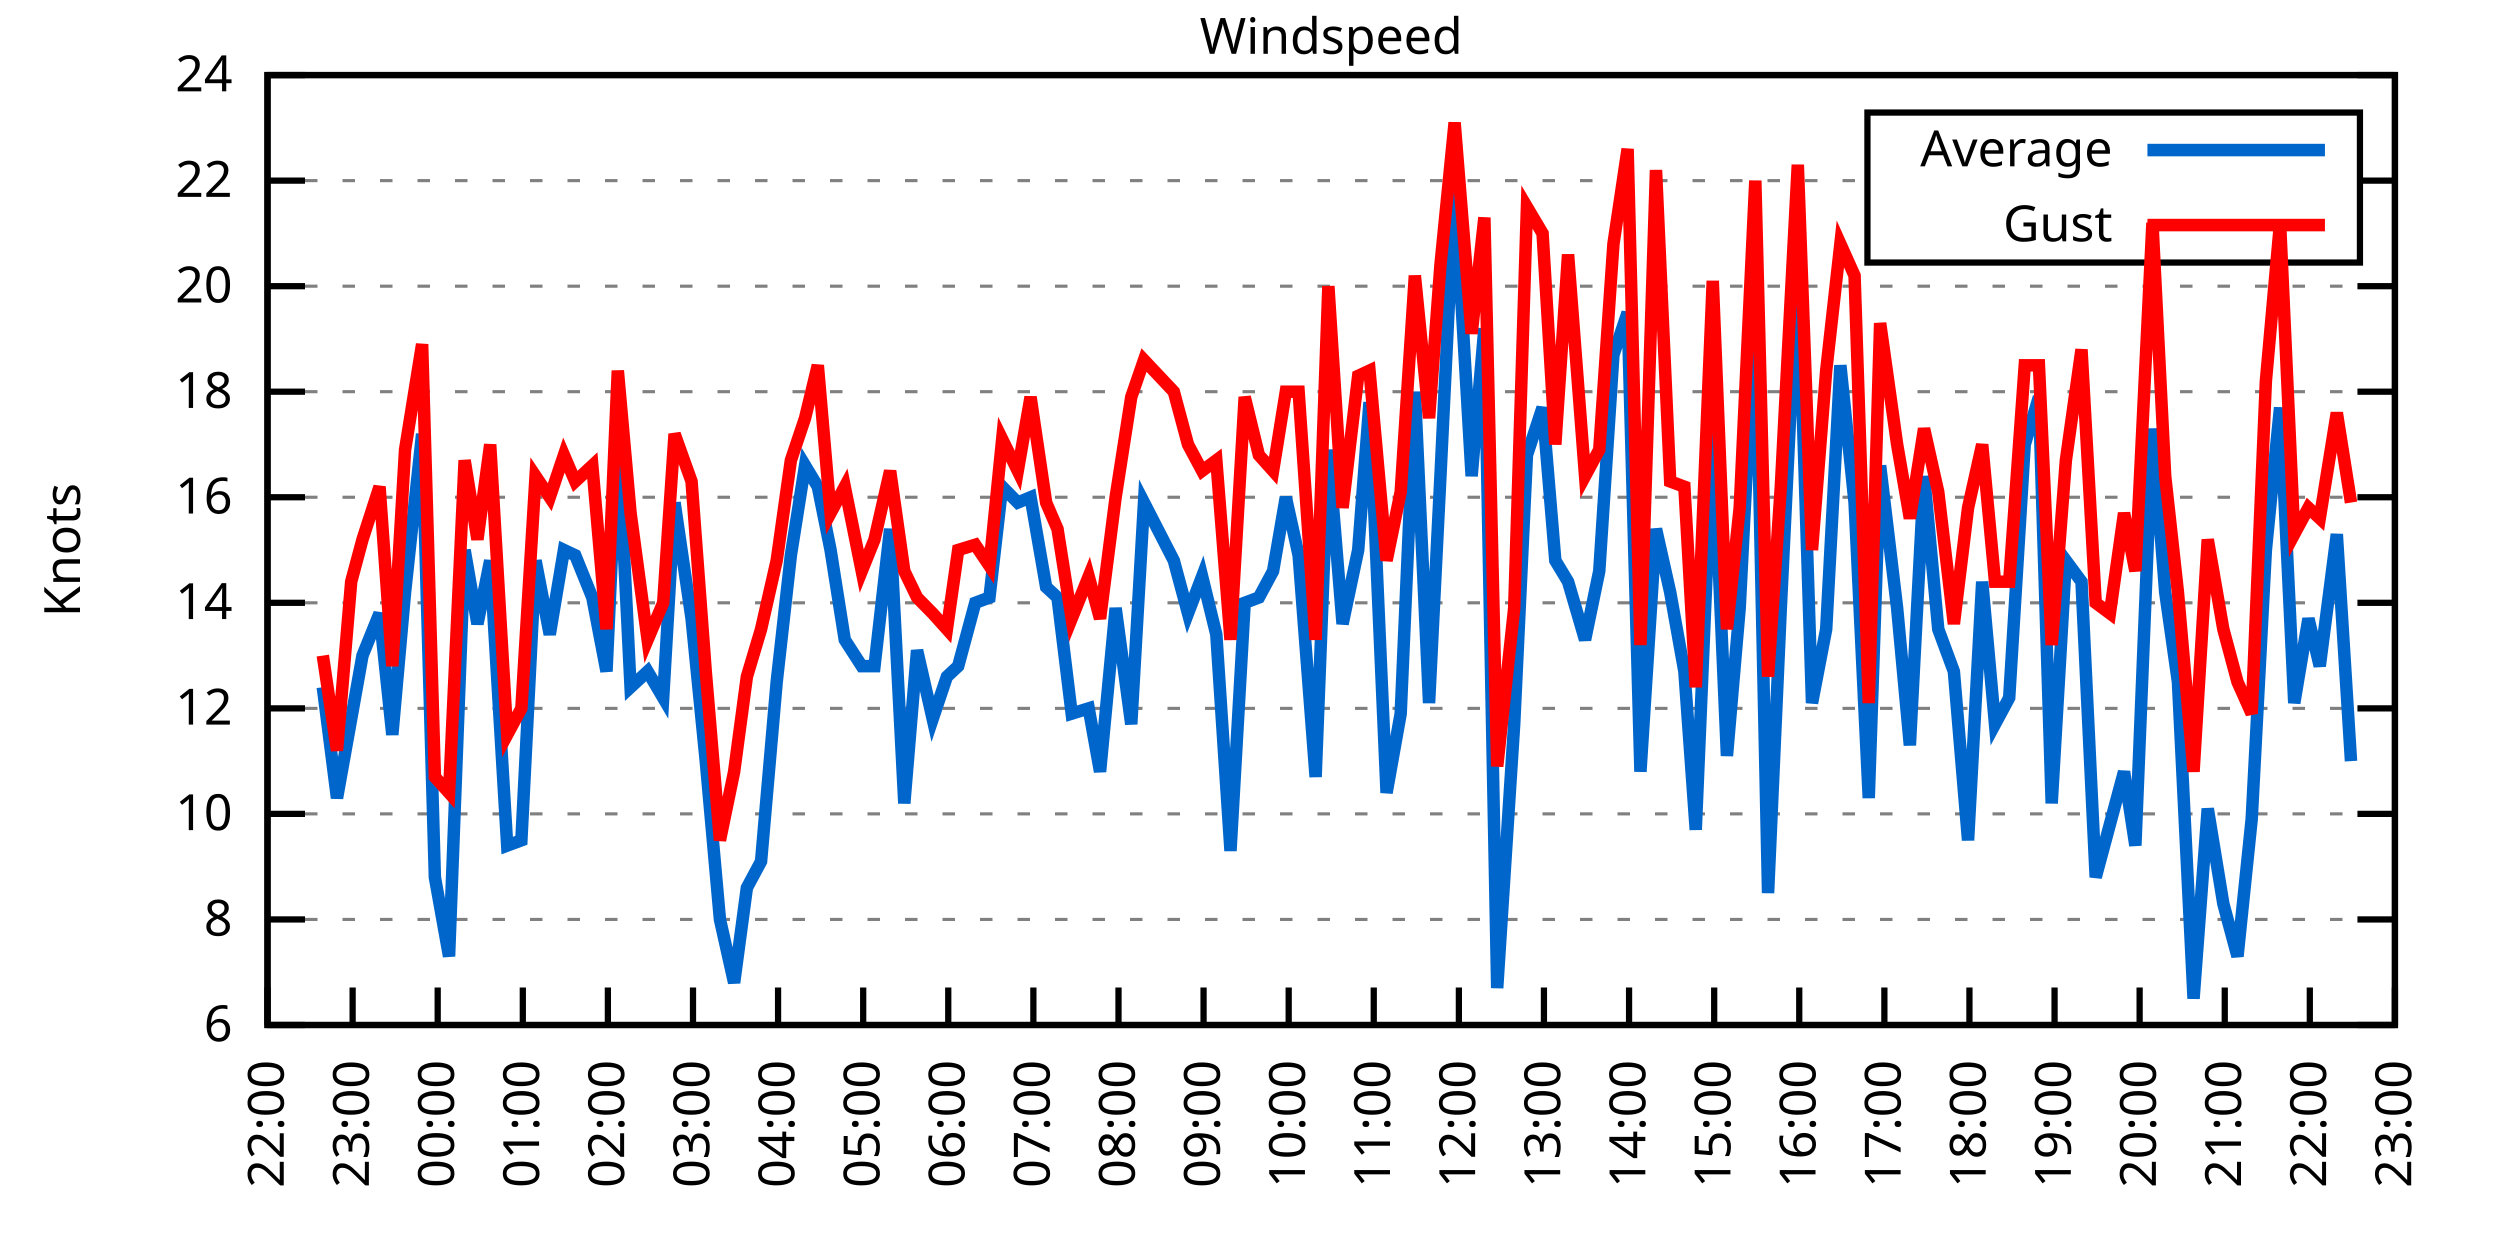
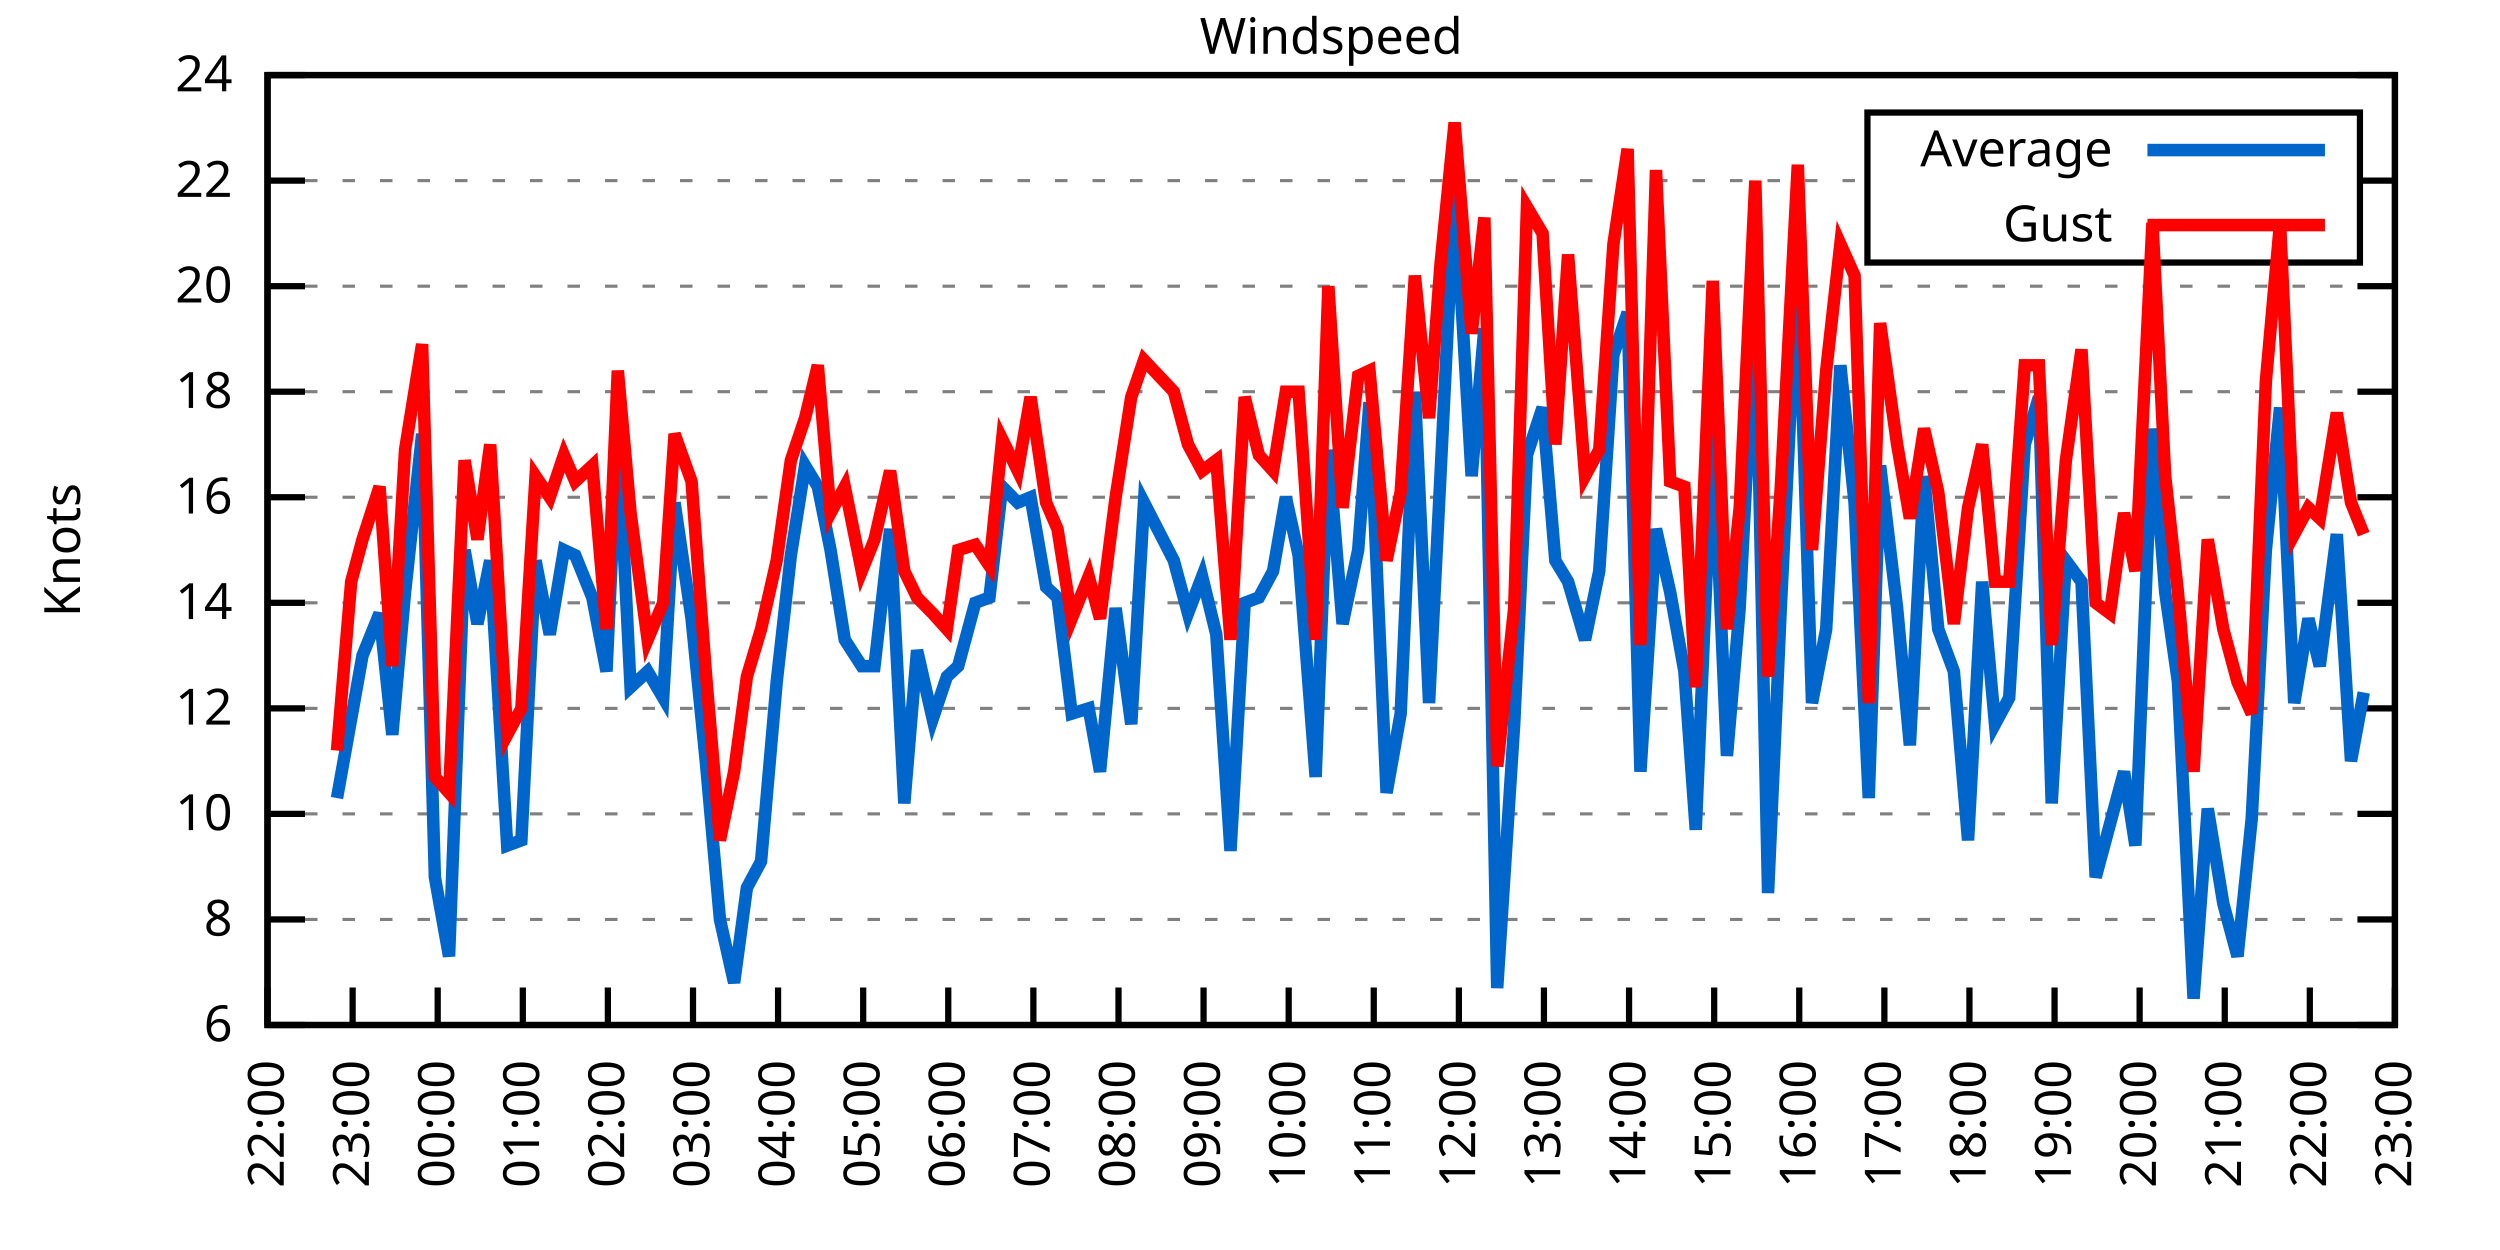
<svg xmlns="http://www.w3.org/2000/svg" xmlns:xlink="http://www.w3.org/1999/xlink" width="400" height="200" viewBox="0 0 400 200">
  <g id="gnuplot_canvas">
    <rect x="0" y="0" width="400" height="200" fill="none" />
    <defs>
      <circle id="gpDot" r="0.5" stroke-width="0.5" stroke="currentColor" />
      <path id="gpPt0" stroke-width="0.333" stroke="currentColor" d="M-1,0 h2 M0,-1 v2" />
      <path id="gpPt1" stroke-width="0.333" stroke="currentColor" d="M-1,-1 L1,1 M1,-1 L-1,1" />
      <path id="gpPt2" stroke-width="0.333" stroke="currentColor" d="M-1,0 L1,0 M0,-1 L0,1 M-1,-1 L1,1 M-1,1 L1,-1" />
      <rect id="gpPt3" stroke-width="0.333" stroke="currentColor" x="-1" y="-1" width="2" height="2" />
      <rect id="gpPt4" stroke-width="0.333" stroke="currentColor" fill="currentColor" x="-1" y="-1" width="2" height="2" />
      <circle id="gpPt5" stroke-width="0.333" stroke="currentColor" cx="0" cy="0" r="1" />
      <use xlink:href="#gpPt5" id="gpPt6" fill="currentColor" stroke="none" />
      <path id="gpPt7" stroke-width="0.333" stroke="currentColor" d="M0,-1.33 L-1.33,0.67 L1.33,0.67 z" />
      <use xlink:href="#gpPt7" id="gpPt8" fill="currentColor" stroke="none" />
      <use xlink:href="#gpPt7" id="gpPt9" stroke="currentColor" transform="rotate(180)" />
      <use xlink:href="#gpPt9" id="gpPt10" fill="currentColor" stroke="none" />
      <use xlink:href="#gpPt3" id="gpPt11" stroke="currentColor" transform="rotate(45)" />
      <use xlink:href="#gpPt11" id="gpPt12" fill="currentColor" stroke="none" />
      <path id="gpPt13" stroke-width="0.333" stroke="currentColor" d="M0,1.330 L1.265,0.411 L0.782,-1.067 L-0.782,-1.076 L-1.265,0.411 z" />
      <use xlink:href="#gpPt13" id="gpPt14" fill="currentColor" stroke="none" />
      <filter id="textbox" filterUnits="objectBoundingBox" x="0" y="0" height="1" width="1">
        <feFlood flood-color="white" flood-opacity="1" result="bgnd" />
        <feComposite in="SourceGraphic" in2="bgnd" operator="atop" />
      </filter>
      <filter id="greybox" filterUnits="objectBoundingBox" x="0" y="0" height="1" width="1">
        <feFlood flood-color="lightgrey" flood-opacity="1" result="grey" />
        <feComposite in="SourceGraphic" in2="grey" operator="atop" />
      </filter>
    </defs>
    <g fill="none" color="white" stroke="currentColor" stroke-width="1.00" stroke-linecap="butt" stroke-linejoin="miter">
</g>
    <g fill="none" color="black" stroke="currentColor" stroke-width="1.00" stroke-linecap="butt" stroke-linejoin="miter">
      <g stroke="none" shape-rendering="crispEdges">
        <polygon fill="rgb(255, 255, 255)" points="42.80,164.00 383.18,164.00 383.18,12.02 42.80,12.02 " />
      </g>
    </g>
    <g fill="none" color="black" stroke="currentColor" stroke-width="1.00" stroke-linecap="butt" stroke-linejoin="miter">
</g>
    <g fill="none" color="black" stroke="black" stroke-width="0.50" stroke-linecap="butt" stroke-linejoin="miter">
</g>
    <g fill="none" color="gray" stroke="currentColor" stroke-width="0.50" stroke-linecap="butt" stroke-linejoin="miter">
      <path stroke="gray" stroke-dasharray="2,4" class="gridline" d="M42.80,164.00 L383.19,164.00  " />
    </g>
    <g fill="none" color="gray" stroke="gray" stroke-width="1.00" stroke-linecap="butt" stroke-linejoin="miter">
</g>
    <g fill="none" color="black" stroke="currentColor" stroke-width="1.00" stroke-linecap="butt" stroke-linejoin="miter">
      <path stroke="black" d="M42.80,164.00 L48.80,164.00 M383.19,164.00 L377.19,164.00  " />
      <g transform="translate(37.20,166.60)" stroke="none" fill="black" font-family="Sans" font-size="8.00" text-anchor="end">
        <text>
          <tspan font-family="Sans"> 6</tspan>
        </text>
      </g>
    </g>
    <g fill="none" color="black" stroke="currentColor" stroke-width="1.00" stroke-linecap="butt" stroke-linejoin="miter">
</g>
    <g fill="none" color="black" stroke="black" stroke-width="0.50" stroke-linecap="butt" stroke-linejoin="miter">
</g>
    <g fill="none" color="gray" stroke="currentColor" stroke-width="0.50" stroke-linecap="butt" stroke-linejoin="miter">
      <path stroke="gray" stroke-dasharray="2,4" class="gridline" d="M42.80,147.11 L383.19,147.11  " />
    </g>
    <g fill="none" color="gray" stroke="gray" stroke-width="1.00" stroke-linecap="butt" stroke-linejoin="miter">
</g>
    <g fill="none" color="black" stroke="currentColor" stroke-width="1.00" stroke-linecap="butt" stroke-linejoin="miter">
      <path stroke="black" d="M42.80,147.11 L48.80,147.11 M383.19,147.11 L377.19,147.11  " />
      <g transform="translate(37.20,149.71)" stroke="none" fill="black" font-family="Sans" font-size="8.00" text-anchor="end">
        <text>
          <tspan font-family="Sans"> 8</tspan>
        </text>
      </g>
    </g>
    <g fill="none" color="black" stroke="currentColor" stroke-width="1.00" stroke-linecap="butt" stroke-linejoin="miter">
</g>
    <g fill="none" color="black" stroke="black" stroke-width="0.50" stroke-linecap="butt" stroke-linejoin="miter">
</g>
    <g fill="none" color="gray" stroke="currentColor" stroke-width="0.50" stroke-linecap="butt" stroke-linejoin="miter">
      <path stroke="gray" stroke-dasharray="2,4" class="gridline" d="M42.80,130.22 L383.19,130.22  " />
    </g>
    <g fill="none" color="gray" stroke="gray" stroke-width="1.00" stroke-linecap="butt" stroke-linejoin="miter">
</g>
    <g fill="none" color="black" stroke="currentColor" stroke-width="1.00" stroke-linecap="butt" stroke-linejoin="miter">
      <path stroke="black" d="M42.80,130.22 L48.80,130.22 M383.19,130.22 L377.19,130.22  " />
      <g transform="translate(37.20,132.82)" stroke="none" fill="black" font-family="Sans" font-size="8.00" text-anchor="end">
        <text>
          <tspan font-family="Sans"> 10</tspan>
        </text>
      </g>
    </g>
    <g fill="none" color="black" stroke="currentColor" stroke-width="1.00" stroke-linecap="butt" stroke-linejoin="miter">
</g>
    <g fill="none" color="black" stroke="black" stroke-width="0.50" stroke-linecap="butt" stroke-linejoin="miter">
</g>
    <g fill="none" color="gray" stroke="currentColor" stroke-width="0.50" stroke-linecap="butt" stroke-linejoin="miter">
      <path stroke="gray" stroke-dasharray="2,4" class="gridline" d="M42.80,113.34 L383.19,113.34  " />
    </g>
    <g fill="none" color="gray" stroke="gray" stroke-width="1.00" stroke-linecap="butt" stroke-linejoin="miter">
</g>
    <g fill="none" color="black" stroke="currentColor" stroke-width="1.00" stroke-linecap="butt" stroke-linejoin="miter">
      <path stroke="black" d="M42.80,113.34 L48.80,113.34 M383.19,113.34 L377.19,113.34  " />
      <g transform="translate(37.20,115.94)" stroke="none" fill="black" font-family="Sans" font-size="8.00" text-anchor="end">
        <text>
          <tspan font-family="Sans"> 12</tspan>
        </text>
      </g>
    </g>
    <g fill="none" color="black" stroke="currentColor" stroke-width="1.00" stroke-linecap="butt" stroke-linejoin="miter">
</g>
    <g fill="none" color="black" stroke="black" stroke-width="0.50" stroke-linecap="butt" stroke-linejoin="miter">
</g>
    <g fill="none" color="gray" stroke="currentColor" stroke-width="0.50" stroke-linecap="butt" stroke-linejoin="miter">
      <path stroke="gray" stroke-dasharray="2,4" class="gridline" d="M42.80,96.45 L383.19,96.45  " />
    </g>
    <g fill="none" color="gray" stroke="gray" stroke-width="1.00" stroke-linecap="butt" stroke-linejoin="miter">
</g>
    <g fill="none" color="black" stroke="currentColor" stroke-width="1.00" stroke-linecap="butt" stroke-linejoin="miter">
      <path stroke="black" d="M42.80,96.45 L48.80,96.45 M383.19,96.45 L377.19,96.45  " />
      <g transform="translate(37.20,99.05)" stroke="none" fill="black" font-family="Sans" font-size="8.00" text-anchor="end">
        <text>
          <tspan font-family="Sans"> 14</tspan>
        </text>
      </g>
    </g>
    <g fill="none" color="black" stroke="currentColor" stroke-width="1.00" stroke-linecap="butt" stroke-linejoin="miter">
</g>
    <g fill="none" color="black" stroke="black" stroke-width="0.50" stroke-linecap="butt" stroke-linejoin="miter">
</g>
    <g fill="none" color="gray" stroke="currentColor" stroke-width="0.50" stroke-linecap="butt" stroke-linejoin="miter">
      <path stroke="gray" stroke-dasharray="2,4" class="gridline" d="M42.80,79.56 L383.19,79.56  " />
    </g>
    <g fill="none" color="gray" stroke="gray" stroke-width="1.00" stroke-linecap="butt" stroke-linejoin="miter">
</g>
    <g fill="none" color="black" stroke="currentColor" stroke-width="1.00" stroke-linecap="butt" stroke-linejoin="miter">
      <path stroke="black" d="M42.80,79.56 L48.80,79.56 M383.19,79.56 L377.19,79.56  " />
      <g transform="translate(37.20,82.16)" stroke="none" fill="black" font-family="Sans" font-size="8.00" text-anchor="end">
        <text>
          <tspan font-family="Sans"> 16</tspan>
        </text>
      </g>
    </g>
    <g fill="none" color="black" stroke="currentColor" stroke-width="1.00" stroke-linecap="butt" stroke-linejoin="miter">
</g>
    <g fill="none" color="black" stroke="black" stroke-width="0.50" stroke-linecap="butt" stroke-linejoin="miter">
</g>
    <g fill="none" color="gray" stroke="currentColor" stroke-width="0.50" stroke-linecap="butt" stroke-linejoin="miter">
      <path stroke="gray" stroke-dasharray="2,4" class="gridline" d="M42.80,62.67 L383.19,62.67  " />
    </g>
    <g fill="none" color="gray" stroke="gray" stroke-width="1.00" stroke-linecap="butt" stroke-linejoin="miter">
</g>
    <g fill="none" color="black" stroke="currentColor" stroke-width="1.00" stroke-linecap="butt" stroke-linejoin="miter">
      <path stroke="black" d="M42.80,62.67 L48.80,62.67 M383.19,62.67 L377.19,62.67  " />
      <g transform="translate(37.20,65.27)" stroke="none" fill="black" font-family="Sans" font-size="8.00" text-anchor="end">
        <text>
          <tspan font-family="Sans"> 18</tspan>
        </text>
      </g>
    </g>
    <g fill="none" color="black" stroke="currentColor" stroke-width="1.00" stroke-linecap="butt" stroke-linejoin="miter">
</g>
    <g fill="none" color="black" stroke="black" stroke-width="0.50" stroke-linecap="butt" stroke-linejoin="miter">
</g>
    <g fill="none" color="gray" stroke="currentColor" stroke-width="0.50" stroke-linecap="butt" stroke-linejoin="miter">
      <path stroke="gray" stroke-dasharray="2,4" class="gridline" d="M42.80,45.79 L383.19,45.79  " />
    </g>
    <g fill="none" color="gray" stroke="gray" stroke-width="1.00" stroke-linecap="butt" stroke-linejoin="miter">
</g>
    <g fill="none" color="black" stroke="currentColor" stroke-width="1.00" stroke-linecap="butt" stroke-linejoin="miter">
      <path stroke="black" d="M42.80,45.79 L48.80,45.79 M383.19,45.79 L377.19,45.79  " />
      <g transform="translate(37.20,48.39)" stroke="none" fill="black" font-family="Sans" font-size="8.00" text-anchor="end">
        <text>
          <tspan font-family="Sans"> 20</tspan>
        </text>
      </g>
    </g>
    <g fill="none" color="black" stroke="currentColor" stroke-width="1.00" stroke-linecap="butt" stroke-linejoin="miter">
</g>
    <g fill="none" color="black" stroke="black" stroke-width="0.50" stroke-linecap="butt" stroke-linejoin="miter">
</g>
    <g fill="none" color="gray" stroke="currentColor" stroke-width="0.50" stroke-linecap="butt" stroke-linejoin="miter">
      <path stroke="gray" stroke-dasharray="2,4" class="gridline" d="M42.80,28.90 L298.79,28.90 M377.59,28.90 L383.19,28.90  " />
    </g>
    <g fill="none" color="gray" stroke="gray" stroke-width="1.00" stroke-linecap="butt" stroke-linejoin="miter">
</g>
    <g fill="none" color="black" stroke="currentColor" stroke-width="1.00" stroke-linecap="butt" stroke-linejoin="miter">
      <path stroke="black" d="M42.80,28.90 L48.80,28.90 M383.19,28.90 L377.19,28.90  " />
      <g transform="translate(37.20,31.50)" stroke="none" fill="black" font-family="Sans" font-size="8.00" text-anchor="end">
        <text>
          <tspan font-family="Sans"> 22</tspan>
        </text>
      </g>
    </g>
    <g fill="none" color="black" stroke="currentColor" stroke-width="1.00" stroke-linecap="butt" stroke-linejoin="miter">
</g>
    <g fill="none" color="black" stroke="black" stroke-width="0.50" stroke-linecap="butt" stroke-linejoin="miter">
</g>
    <g fill="none" color="gray" stroke="currentColor" stroke-width="0.50" stroke-linecap="butt" stroke-linejoin="miter">
      <path stroke="gray" stroke-dasharray="2,4" class="gridline" d="M42.80,12.01 L383.19,12.01  " />
    </g>
    <g fill="none" color="gray" stroke="gray" stroke-width="1.00" stroke-linecap="butt" stroke-linejoin="miter">
</g>
    <g fill="none" color="black" stroke="currentColor" stroke-width="1.00" stroke-linecap="butt" stroke-linejoin="miter">
      <path stroke="black" d="M42.80,12.01 L48.80,12.01 M383.19,12.01 L377.19,12.01  " />
      <g transform="translate(37.20,14.61)" stroke="none" fill="black" font-family="Sans" font-size="8.00" text-anchor="end">
        <text>
          <tspan font-family="Sans"> 24</tspan>
        </text>
      </g>
    </g>
    <g fill="none" color="black" stroke="currentColor" stroke-width="1.00" stroke-linecap="butt" stroke-linejoin="miter">
      <path stroke="black" d="M42.80,164.00 L42.80,158.00  " />
      <g transform="translate(45.40,169.60) rotate(270.00)" stroke="none" fill="black" font-family="Sans" font-size="8.00" text-anchor="end">
        <text>
          <tspan font-family="Sans">22:00</tspan>
        </text>
      </g>
    </g>
    <g fill="none" color="black" stroke="currentColor" stroke-width="1.00" stroke-linecap="butt" stroke-linejoin="miter">
      <path stroke="black" d="M56.42,164.00 L56.42,158.00  " />
      <g transform="translate(59.02,169.60) rotate(270.00)" stroke="none" fill="black" font-family="Sans" font-size="8.00" text-anchor="end">
        <text>
          <tspan font-family="Sans">23:00</tspan>
        </text>
      </g>
    </g>
    <g fill="none" color="black" stroke="currentColor" stroke-width="1.00" stroke-linecap="butt" stroke-linejoin="miter">
      <path stroke="black" d="M70.03,164.00 L70.03,158.00  " />
      <g transform="translate(72.63,169.60) rotate(270.00)" stroke="none" fill="black" font-family="Sans" font-size="8.00" text-anchor="end">
        <text>
          <tspan font-family="Sans">00:00</tspan>
        </text>
      </g>
    </g>
    <g fill="none" color="black" stroke="currentColor" stroke-width="1.00" stroke-linecap="butt" stroke-linejoin="miter">
      <path stroke="black" d="M83.65,164.00 L83.65,158.00  " />
      <g transform="translate(86.25,169.60) rotate(270.00)" stroke="none" fill="black" font-family="Sans" font-size="8.00" text-anchor="end">
        <text>
          <tspan font-family="Sans">01:00</tspan>
        </text>
      </g>
    </g>
    <g fill="none" color="black" stroke="currentColor" stroke-width="1.00" stroke-linecap="butt" stroke-linejoin="miter">
      <path stroke="black" d="M97.26,164.00 L97.26,158.00  " />
      <g transform="translate(99.86,169.60) rotate(270.00)" stroke="none" fill="black" font-family="Sans" font-size="8.00" text-anchor="end">
        <text>
          <tspan font-family="Sans">02:00</tspan>
        </text>
      </g>
    </g>
    <g fill="none" color="black" stroke="currentColor" stroke-width="1.00" stroke-linecap="butt" stroke-linejoin="miter">
      <path stroke="black" d="M110.88,164.00 L110.88,158.00  " />
      <g transform="translate(113.48,169.60) rotate(270.00)" stroke="none" fill="black" font-family="Sans" font-size="8.00" text-anchor="end">
        <text>
          <tspan font-family="Sans">03:00</tspan>
        </text>
      </g>
    </g>
    <g fill="none" color="black" stroke="currentColor" stroke-width="1.00" stroke-linecap="butt" stroke-linejoin="miter">
      <path stroke="black" d="M124.49,164.00 L124.49,158.00  " />
      <g transform="translate(127.09,169.60) rotate(270.00)" stroke="none" fill="black" font-family="Sans" font-size="8.00" text-anchor="end">
        <text>
          <tspan font-family="Sans">04:00</tspan>
        </text>
      </g>
    </g>
    <g fill="none" color="black" stroke="currentColor" stroke-width="1.00" stroke-linecap="butt" stroke-linejoin="miter">
      <path stroke="black" d="M138.11,164.00 L138.11,158.00  " />
      <g transform="translate(140.71,169.60) rotate(270.00)" stroke="none" fill="black" font-family="Sans" font-size="8.00" text-anchor="end">
        <text>
          <tspan font-family="Sans">05:00</tspan>
        </text>
      </g>
    </g>
    <g fill="none" color="black" stroke="currentColor" stroke-width="1.00" stroke-linecap="butt" stroke-linejoin="miter">
      <path stroke="black" d="M151.72,164.00 L151.72,158.00  " />
      <g transform="translate(154.32,169.60) rotate(270.00)" stroke="none" fill="black" font-family="Sans" font-size="8.00" text-anchor="end">
        <text>
          <tspan font-family="Sans">06:00</tspan>
        </text>
      </g>
    </g>
    <g fill="none" color="black" stroke="currentColor" stroke-width="1.00" stroke-linecap="butt" stroke-linejoin="miter">
      <path stroke="black" d="M165.34,164.00 L165.34,158.00  " />
      <g transform="translate(167.94,169.60) rotate(270.00)" stroke="none" fill="black" font-family="Sans" font-size="8.00" text-anchor="end">
        <text>
          <tspan font-family="Sans">07:00</tspan>
        </text>
      </g>
    </g>
    <g fill="none" color="black" stroke="currentColor" stroke-width="1.00" stroke-linecap="butt" stroke-linejoin="miter">
      <path stroke="black" d="M178.96,164.00 L178.96,158.00  " />
      <g transform="translate(181.56,169.60) rotate(270.00)" stroke="none" fill="black" font-family="Sans" font-size="8.00" text-anchor="end">
        <text>
          <tspan font-family="Sans">08:00</tspan>
        </text>
      </g>
    </g>
    <g fill="none" color="black" stroke="currentColor" stroke-width="1.00" stroke-linecap="butt" stroke-linejoin="miter">
      <path stroke="black" d="M192.57,164.00 L192.57,158.00  " />
      <g transform="translate(195.17,169.60) rotate(270.00)" stroke="none" fill="black" font-family="Sans" font-size="8.00" text-anchor="end">
        <text>
          <tspan font-family="Sans">09:00</tspan>
        </text>
      </g>
    </g>
    <g fill="none" color="black" stroke="currentColor" stroke-width="1.00" stroke-linecap="butt" stroke-linejoin="miter">
      <path stroke="black" d="M206.19,164.00 L206.19,158.00  " />
      <g transform="translate(208.79,169.60) rotate(270.00)" stroke="none" fill="black" font-family="Sans" font-size="8.00" text-anchor="end">
        <text>
          <tspan font-family="Sans">10:00</tspan>
        </text>
      </g>
    </g>
    <g fill="none" color="black" stroke="currentColor" stroke-width="1.00" stroke-linecap="butt" stroke-linejoin="miter">
      <path stroke="black" d="M219.80,164.00 L219.80,158.00  " />
      <g transform="translate(222.40,169.60) rotate(270.00)" stroke="none" fill="black" font-family="Sans" font-size="8.00" text-anchor="end">
        <text>
          <tspan font-family="Sans">11:00</tspan>
        </text>
      </g>
    </g>
    <g fill="none" color="black" stroke="currentColor" stroke-width="1.00" stroke-linecap="butt" stroke-linejoin="miter">
      <path stroke="black" d="M233.42,164.00 L233.42,158.00  " />
      <g transform="translate(236.02,169.60) rotate(270.00)" stroke="none" fill="black" font-family="Sans" font-size="8.00" text-anchor="end">
        <text>
          <tspan font-family="Sans">12:00</tspan>
        </text>
      </g>
    </g>
    <g fill="none" color="black" stroke="currentColor" stroke-width="1.00" stroke-linecap="butt" stroke-linejoin="miter">
      <path stroke="black" d="M247.03,164.00 L247.03,158.00  " />
      <g transform="translate(249.63,169.60) rotate(270.00)" stroke="none" fill="black" font-family="Sans" font-size="8.00" text-anchor="end">
        <text>
          <tspan font-family="Sans">13:00</tspan>
        </text>
      </g>
    </g>
    <g fill="none" color="black" stroke="currentColor" stroke-width="1.00" stroke-linecap="butt" stroke-linejoin="miter">
      <path stroke="black" d="M260.65,164.00 L260.65,158.00  " />
      <g transform="translate(263.25,169.60) rotate(270.00)" stroke="none" fill="black" font-family="Sans" font-size="8.00" text-anchor="end">
        <text>
          <tspan font-family="Sans">14:00</tspan>
        </text>
      </g>
    </g>
    <g fill="none" color="black" stroke="currentColor" stroke-width="1.00" stroke-linecap="butt" stroke-linejoin="miter">
      <path stroke="black" d="M274.27,164.00 L274.27,158.00  " />
      <g transform="translate(276.87,169.60) rotate(270.00)" stroke="none" fill="black" font-family="Sans" font-size="8.00" text-anchor="end">
        <text>
          <tspan font-family="Sans">15:00</tspan>
        </text>
      </g>
    </g>
    <g fill="none" color="black" stroke="currentColor" stroke-width="1.00" stroke-linecap="butt" stroke-linejoin="miter">
      <path stroke="black" d="M287.88,164.00 L287.88,158.00  " />
      <g transform="translate(290.48,169.60) rotate(270.00)" stroke="none" fill="black" font-family="Sans" font-size="8.00" text-anchor="end">
        <text>
          <tspan font-family="Sans">16:00</tspan>
        </text>
      </g>
    </g>
    <g fill="none" color="black" stroke="currentColor" stroke-width="1.00" stroke-linecap="butt" stroke-linejoin="miter">
      <path stroke="black" d="M301.50,164.00 L301.50,158.00  " />
      <g transform="translate(304.10,169.60) rotate(270.00)" stroke="none" fill="black" font-family="Sans" font-size="8.00" text-anchor="end">
        <text>
          <tspan font-family="Sans">17:00</tspan>
        </text>
      </g>
    </g>
    <g fill="none" color="black" stroke="currentColor" stroke-width="1.00" stroke-linecap="butt" stroke-linejoin="miter">
      <path stroke="black" d="M315.11,164.00 L315.11,158.00  " />
      <g transform="translate(317.71,169.60) rotate(270.00)" stroke="none" fill="black" font-family="Sans" font-size="8.00" text-anchor="end">
        <text>
          <tspan font-family="Sans">18:00</tspan>
        </text>
      </g>
    </g>
    <g fill="none" color="black" stroke="currentColor" stroke-width="1.00" stroke-linecap="butt" stroke-linejoin="miter">
      <path stroke="black" d="M328.73,164.00 L328.73,158.00  " />
      <g transform="translate(331.33,169.60) rotate(270.00)" stroke="none" fill="black" font-family="Sans" font-size="8.00" text-anchor="end">
        <text>
          <tspan font-family="Sans">19:00</tspan>
        </text>
      </g>
    </g>
    <g fill="none" color="black" stroke="currentColor" stroke-width="1.00" stroke-linecap="butt" stroke-linejoin="miter">
      <path stroke="black" d="M342.34,164.00 L342.34,158.00  " />
      <g transform="translate(344.94,169.60) rotate(270.00)" stroke="none" fill="black" font-family="Sans" font-size="8.00" text-anchor="end">
        <text>
          <tspan font-family="Sans">20:00</tspan>
        </text>
      </g>
    </g>
    <g fill="none" color="black" stroke="currentColor" stroke-width="1.00" stroke-linecap="butt" stroke-linejoin="miter">
      <path stroke="black" d="M355.96,164.00 L355.96,158.00  " />
      <g transform="translate(358.56,169.60) rotate(270.00)" stroke="none" fill="black" font-family="Sans" font-size="8.00" text-anchor="end">
        <text>
          <tspan font-family="Sans">21:00</tspan>
        </text>
      </g>
    </g>
    <g fill="none" color="black" stroke="currentColor" stroke-width="1.00" stroke-linecap="butt" stroke-linejoin="miter">
      <path stroke="black" d="M369.57,164.00 L369.57,158.00  " />
      <g transform="translate(372.17,169.60) rotate(270.00)" stroke="none" fill="black" font-family="Sans" font-size="8.00" text-anchor="end">
        <text>
          <tspan font-family="Sans">22:00</tspan>
        </text>
      </g>
    </g>
    <g fill="none" color="black" stroke="currentColor" stroke-width="1.00" stroke-linecap="butt" stroke-linejoin="miter">
      <path stroke="black" d="M383.19,164.00 L383.19,158.00  " />
      <g transform="translate(385.79,169.60) rotate(270.00)" stroke="none" fill="black" font-family="Sans" font-size="8.00" text-anchor="end">
        <text>
          <tspan font-family="Sans">23:00</tspan>
        </text>
      </g>
    </g>
    <g fill="none" color="black" stroke="currentColor" stroke-width="1.00" stroke-linecap="butt" stroke-linejoin="miter">
</g>
    <g fill="none" color="black" stroke="currentColor" stroke-width="1.00" stroke-linecap="butt" stroke-linejoin="miter">
      <path stroke="black" d="M42.80,12.01 L42.80,164.00 L383.19,164.00 L383.19,12.01 L42.80,12.01 Z  " />
    </g>
    <g fill="none" color="black" stroke="currentColor" stroke-width="1.00" stroke-linecap="butt" stroke-linejoin="miter">
</g>
    <g fill="none" color="black" stroke="currentColor" stroke-width="1.00" stroke-linecap="butt" stroke-linejoin="miter">
      <path stroke="black" d="M298.79,42.01 L298.79,18.01 L377.59,18.01 L377.59,42.01 L298.79,42.01 Z  " />
    </g>
    <g id="Windspeed_plot_1">
      <g fill="none" color="white" stroke="black" stroke-width="2.00" stroke-linecap="butt" stroke-linejoin="miter">
</g>
      <g fill="none" color="black" stroke="currentColor" stroke-width="2.00" stroke-linecap="butt" stroke-linejoin="miter">
        <g transform="translate(337.99,26.61)" stroke="none" fill="black" font-family="Sans" font-size="8.00" text-anchor="end">
          <text>
            <tspan font-family="Sans">Average</tspan>
          </text>
        </g>
      </g>
      <g fill="none" color="black" stroke="currentColor" stroke-width="2.00" stroke-linecap="butt" stroke-linejoin="miter">
-         <path stroke="rgb(  0, 102, 204)" d="M343.59,24.01 L371.99,24.01 M51.65,109.96 L53.92,127.69 L56.19,115.03 L58.00,104.89 L60.73,98.14 L62.77,117.56   L64.81,94.76 L67.54,69.43 L69.58,140.36 L71.85,153.02 L74.34,88.00 L76.39,99.83 L78.43,89.69 L81.15,135.29   L83.42,134.45 L85.69,89.69 L87.96,101.52 L90.23,88.00 L92.04,88.85 L94.77,95.60 L97.04,107.43 L98.85,68.58   L100.89,109.96 L103.62,107.43 L106.11,111.65 L107.93,80.41 L110.65,98.98 L112.92,121.78 L115.19,147.11 L117.46,157.24   L119.50,142.05 L121.77,137.82 L124.27,109.11 L126.54,88.85 L128.81,74.49 L130.85,77.87 L132.89,88.00 L135.16,102.36   L137.88,106.58 L139.92,106.58 L142.42,84.63 L144.69,128.54 L146.73,104.05 L149.23,115.03 L151.50,108.27 L153.31,106.58   L156.04,96.45 L158.31,95.60 L160.35,77.87 L162.84,80.41 L164.89,79.56 L167.38,93.92 L169.20,95.60 L171.47,114.18   L174.19,113.34 L176.01,123.47 L178.50,97.29 L181.00,115.87 L183.04,80.41 L187.81,89.69 L190.08,98.14 L192.34,92.23   L194.61,101.52 L196.88,136.14 L199.15,96.45 L201.42,95.60 L203.69,91.38 L205.73,79.56 L207.78,88.85 L210.50,124.31   L212.54,71.96 L214.81,99.83 L217.31,88.00 L219.12,64.36 L221.85,126.85 L224.11,114.18 L226.38,62.67 L228.65,112.49   L230.47,76.18 L232.74,29.74 L235.46,76.18 L237.50,52.54 L239.55,158.09 L242.27,115.87 L244.31,72.81 L246.81,65.21   L248.85,89.69 L250.89,93.07 L253.61,102.36 L255.88,91.38 L258.15,56.76 L260.42,50.01 L262.47,123.47 L264.96,84.63   L267.23,94.76 L269.50,107.43 L271.32,132.76 L274.04,68.58 L276.31,120.94 L278.35,97.29 L280.85,48.32 L282.89,142.89   L284.93,97.29 L287.65,41.56 L289.92,112.49 L292.19,100.67 L294.46,58.45 L296.73,80.41 L299.00,127.69 L300.82,74.49   L303.54,97.29 L305.58,119.25 L307.85,76.18 L310.12,100.67 L312.62,107.43 L314.89,134.45 L317.15,93.07 L319.20,115.87   L321.47,111.65 L323.96,71.12 L326.23,63.52 L328.27,128.54 L330.54,89.69 L333.04,93.07 L335.31,140.36 L337.58,131.91   L339.85,123.47 L341.66,135.29 L344.39,68.58 L346.43,94.76 L348.47,109.11 L350.97,159.78 L353.24,129.38 L355.73,144.58   L358.00,153.02 L360.27,131.07 L362.54,88.00 L364.81,65.21 L367.08,112.49 L369.35,98.98 L371.16,106.58 L373.89,85.47   L376.16,121.78  " />
+         <path stroke="rgb(  0, 102, 204)" d="M343.59,24.01 L371.99,24.01 M53.92,127.69 L56.19,115.03 L58.00,104.89 L60.73,98.14 L62.77,117.56 L64.81,94.76   L67.54,69.43 L69.58,140.36 L71.85,153.02 L74.34,88.00 L76.39,99.83 L78.43,89.69 L81.15,135.29 L83.42,134.45   L85.69,89.69 L87.96,101.52 L90.23,88.00 L92.04,88.85 L94.77,95.60 L97.04,107.43 L98.85,68.58 L100.89,109.96   L103.62,107.43 L106.11,111.65 L107.93,80.41 L110.65,98.98 L112.92,121.78 L115.19,147.11 L117.46,157.24 L119.50,142.05   L121.77,137.82 L124.27,109.11 L126.54,88.85 L128.81,74.49 L130.85,77.87 L132.89,88.00 L135.16,102.36 L137.88,106.58   L139.92,106.58 L142.42,84.63 L144.69,128.54 L146.73,104.05 L149.23,115.03 L151.50,108.27 L153.31,106.58 L156.04,96.45   L158.31,95.60 L160.35,77.87 L162.84,80.41 L164.89,79.56 L167.38,93.92 L169.20,95.60 L171.47,114.18 L174.19,113.34   L176.01,123.47 L178.50,97.29 L181.00,115.87 L183.04,80.41 L187.81,89.69 L190.08,98.14 L192.34,92.23 L194.61,101.52   L196.88,136.14 L199.15,96.45 L201.42,95.60 L203.69,91.38 L205.73,79.56 L207.78,88.85 L210.50,124.31 L212.54,71.96   L214.81,99.83 L217.31,88.00 L219.12,64.36 L221.85,126.85 L224.11,114.18 L226.38,62.67 L228.65,112.49 L230.47,76.18   L232.74,29.74 L235.46,76.18 L237.50,52.54 L239.55,158.09 L242.27,115.87 L244.31,72.81 L246.81,65.21 L248.85,89.69   L250.89,93.07 L253.61,102.36 L255.88,91.38 L258.15,56.76 L260.42,50.01 L262.47,123.47 L264.96,84.63 L267.23,94.76   L269.50,107.43 L271.32,132.76 L274.04,68.58 L276.31,120.94 L278.35,97.29 L280.85,48.32 L282.89,142.89 L284.93,97.29   L287.65,41.56 L289.92,112.49 L292.19,100.67 L294.46,58.45 L296.73,80.41 L299.00,127.69 L300.82,74.49 L303.54,97.29   L305.58,119.25 L307.85,76.18 L310.12,100.67 L312.62,107.43 L314.89,134.45 L317.15,93.07 L319.20,115.87 L321.47,111.65   L323.96,71.12 L326.23,63.52 L328.27,128.54 L330.54,89.69 L333.04,93.07 L335.31,140.36 L337.58,131.91 L339.85,123.47   L341.66,135.29 L344.39,68.58 L346.43,94.76 L348.47,109.11 L350.97,159.78 L353.24,129.38 L355.73,144.58 L358.00,153.02   L360.27,131.07 L362.54,88.00 L364.81,65.21 L367.08,112.49 L369.35,98.98 L371.16,106.58 L373.89,85.47 L376.16,121.78   L378.20,110.80  " />
      </g>
    </g>
    <g id="Windspeed_plot_2">
      <g fill="none" color="black" stroke="currentColor" stroke-width="2.00" stroke-linecap="butt" stroke-linejoin="miter">
        <g transform="translate(337.99,38.61)" stroke="none" fill="black" font-family="Sans" font-size="8.00" text-anchor="end">
          <text>
            <tspan font-family="Sans">Gust</tspan>
          </text>
        </g>
      </g>
      <g fill="none" color="black" stroke="currentColor" stroke-width="2.00" stroke-linecap="butt" stroke-linejoin="miter">
-         <path stroke="rgb(255,   0,   0)" d="M343.59,36.01 L371.99,36.01 M51.65,104.89 L53.92,120.09 L56.19,93.07 L58.00,86.32 L60.73,77.87 L62.77,106.58   L64.81,71.96 L67.54,55.07 L69.58,124.31 L71.85,126.85 L74.34,73.65 L76.39,86.32 L78.43,71.12 L81.15,117.56   L83.42,113.34 L85.69,76.18 L87.96,79.56 L90.23,72.81 L92.04,77.03 L94.77,74.49 L97.04,100.67 L98.85,59.30   L100.89,82.09 L103.62,102.36 L106.11,96.45 L107.93,69.43 L110.65,77.03 L112.92,107.43 L115.19,134.45 L117.46,123.47   L119.50,108.27 L121.77,100.67 L124.27,89.69 L126.54,73.65 L128.81,66.90 L130.85,58.45 L132.89,82.09 L135.16,77.87   L137.88,91.38 L139.92,86.32 L142.42,75.34 L144.69,91.38 L146.73,95.60 L149.23,98.14 L151.50,100.67 L153.31,88.00   L156.04,87.16 L158.31,90.54 L160.35,70.27 L162.84,75.34 L164.89,63.52 L167.38,80.41 L169.20,84.63 L171.47,98.98   L174.19,92.23 L176.01,98.98 L178.50,79.56 L181.00,63.52 L183.04,57.61 L187.81,62.67 L190.08,71.12 L192.34,75.34   L194.61,73.65 L196.88,102.36 L199.15,63.52 L201.42,72.81 L203.69,75.34 L205.73,62.67 L207.78,62.67 L210.50,102.36   L212.54,45.79 L214.81,81.25 L217.31,60.14 L219.12,59.30 L221.85,89.69 L224.11,78.72 L226.38,44.10 L228.65,66.90   L230.47,42.41 L232.74,19.61 L235.46,53.39 L237.50,34.81 L239.55,122.62 L242.27,97.29 L244.31,33.12 L246.81,37.34   L248.85,71.12 L250.89,40.72 L253.61,76.18 L255.88,71.96 L258.15,39.03 L260.42,23.83 L262.47,103.20 L264.96,27.21   L267.23,77.03 L269.50,77.87 L271.32,109.96 L274.04,44.94 L276.31,100.67 L278.35,81.25 L280.85,28.90 L282.89,108.27   L284.93,77.87 L287.65,26.36 L289.92,88.00 L292.19,59.30 L294.46,39.03 L296.73,44.10 L299.00,112.49 L300.82,51.70   L303.54,71.12 L305.58,82.94 L307.85,68.58 L310.12,78.72 L312.62,99.83 L314.89,81.25 L317.15,71.12 L319.20,93.07   L321.47,93.07 L323.96,58.45 L326.23,58.45 L328.27,103.20 L330.54,73.65 L333.04,55.92 L335.31,96.45 L337.58,98.14   L339.85,82.09 L341.66,91.38 L344.39,35.65 L346.43,76.18 L348.47,94.76 L350.97,123.47 L353.24,86.32 L355.73,100.67   L358.00,109.11 L360.27,114.18 L362.54,60.98 L364.81,35.65 L367.08,85.47 L369.35,81.25 L371.16,82.94 L373.89,66.05   L376.16,80.41  " />
+         <path stroke="rgb(255,   0,   0)" d="M343.59,36.01 L371.99,36.01 M53.92,120.09 L56.19,93.07 L58.00,86.32 L60.73,77.87 L62.77,106.58 L64.81,71.96   L67.54,55.07 L69.58,124.31 L71.85,126.85 L74.34,73.65 L76.39,86.32 L78.43,71.12 L81.15,117.56 L83.42,113.34   L85.69,76.18 L87.96,79.56 L90.23,72.81 L92.04,77.03 L94.77,74.49 L97.04,100.67 L98.85,59.30 L100.89,82.09   L103.62,102.36 L106.11,96.45 L107.93,69.43 L110.65,77.03 L112.92,107.43 L115.19,134.45 L117.46,123.47 L119.50,108.27   L121.77,100.67 L124.27,89.69 L126.54,73.65 L128.81,66.90 L130.85,58.45 L132.89,82.09 L135.16,77.87 L137.88,91.38   L139.92,86.32 L142.42,75.34 L144.69,91.38 L146.73,95.60 L149.23,98.14 L151.50,100.67 L153.31,88.00 L156.04,87.16   L158.31,90.54 L160.35,70.27 L162.84,75.34 L164.89,63.52 L167.38,80.41 L169.20,84.63 L171.47,98.98 L174.19,92.23   L176.01,98.98 L178.50,79.56 L181.00,63.52 L183.04,57.61 L187.81,62.67 L190.08,71.12 L192.34,75.34 L194.61,73.65   L196.88,102.36 L199.15,63.52 L201.42,72.81 L203.69,75.34 L205.73,62.67 L207.78,62.67 L210.50,102.36 L212.54,45.79   L214.81,81.25 L217.31,60.14 L219.12,59.30 L221.85,89.69 L224.11,78.72 L226.38,44.10 L228.65,66.90 L230.47,42.41   L232.74,19.61 L235.46,53.39 L237.50,34.81 L239.55,122.62 L242.27,97.29 L244.31,33.12 L246.81,37.34 L248.85,71.12   L250.89,40.72 L253.61,76.18 L255.88,71.96 L258.15,39.03 L260.42,23.83 L262.47,103.20 L264.96,27.21 L267.23,77.03   L269.50,77.87 L271.32,109.96 L274.04,44.94 L276.31,100.67 L278.35,81.25 L280.85,28.90 L282.89,108.27 L284.93,77.87   L287.65,26.36 L289.92,88.00 L292.19,59.30 L294.46,39.03 L296.73,44.10 L299.00,112.49 L300.82,51.70 L303.54,71.12   L305.58,82.94 L307.85,68.58 L310.12,78.72 L312.62,99.83 L314.89,81.25 L317.15,71.12 L319.20,93.07 L321.47,93.07   L323.96,58.45 L326.23,58.45 L328.27,103.20 L330.54,73.65 L333.04,55.92 L335.31,96.45 L337.58,98.14 L339.85,82.09   L341.66,91.38 L344.39,35.65 L346.43,76.18 L348.47,94.76 L350.97,123.47 L353.24,86.32 L355.73,100.67 L358.00,109.11   L360.27,114.18 L362.54,60.98 L364.81,35.65 L367.08,85.47 L369.35,81.25 L371.16,82.94 L373.89,66.05 L376.16,80.41   L378.20,85.47  " />
      </g>
    </g>
    <g fill="none" color="black" stroke="currentColor" stroke-width="2.00" stroke-linecap="butt" stroke-linejoin="miter">
</g>
    <g fill="none" color="black" stroke="black" stroke-width="1.00" stroke-linecap="butt" stroke-linejoin="miter">
</g>
    <g fill="none" color="black" stroke="currentColor" stroke-width="1.00" stroke-linecap="butt" stroke-linejoin="miter">
      <path stroke="black" d="M42.80,12.01 L42.80,164.00 L383.19,164.00 L383.19,12.01 L42.80,12.01 Z  " />
      <g transform="translate(12.80,88.01) rotate(270.00)" stroke="none" fill="black" font-family="Sans" font-size="8.00" text-anchor="middle">
        <text>
          <tspan font-family="Sans">Knots</tspan>
        </text>
      </g>
    </g>
    <g fill="none" color="black" stroke="currentColor" stroke-width="1.00" stroke-linecap="butt" stroke-linejoin="miter">
</g>
    <g fill="none" color="black" stroke="currentColor" stroke-width="1.00" stroke-linecap="butt" stroke-linejoin="miter">
      <g transform="translate(212.99,8.61)" stroke="none" fill="black" font-family="Sans" font-size="8.00" text-anchor="middle">
        <text>
          <tspan font-family="Sans">Windspeed</tspan>
        </text>
      </g>
    </g>
    <g fill="none" color="black" stroke="currentColor" stroke-width="1.00" stroke-linecap="butt" stroke-linejoin="miter">
</g>
  </g>
</svg>
